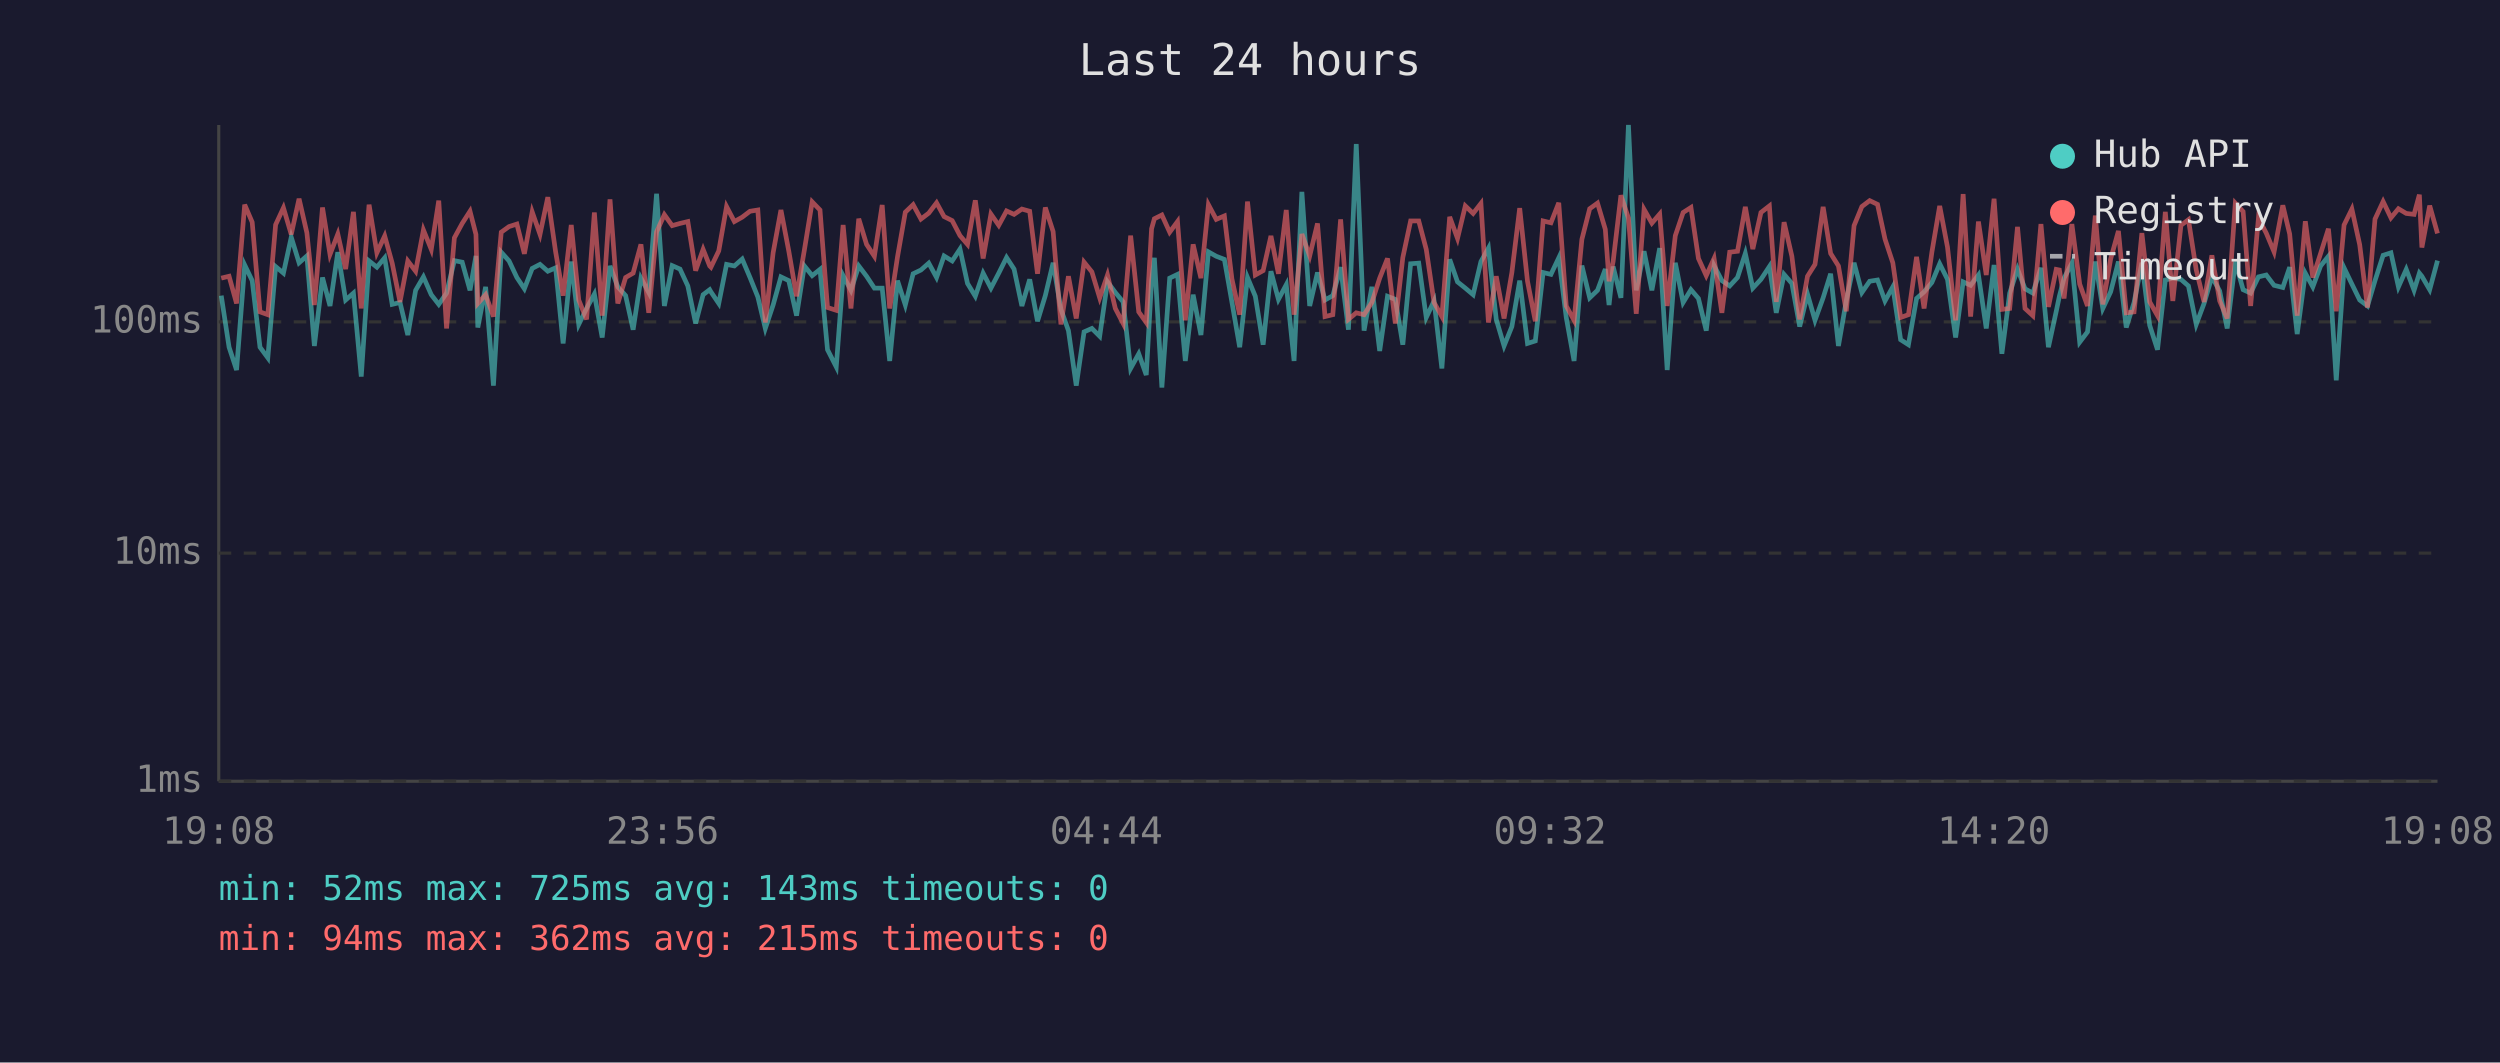
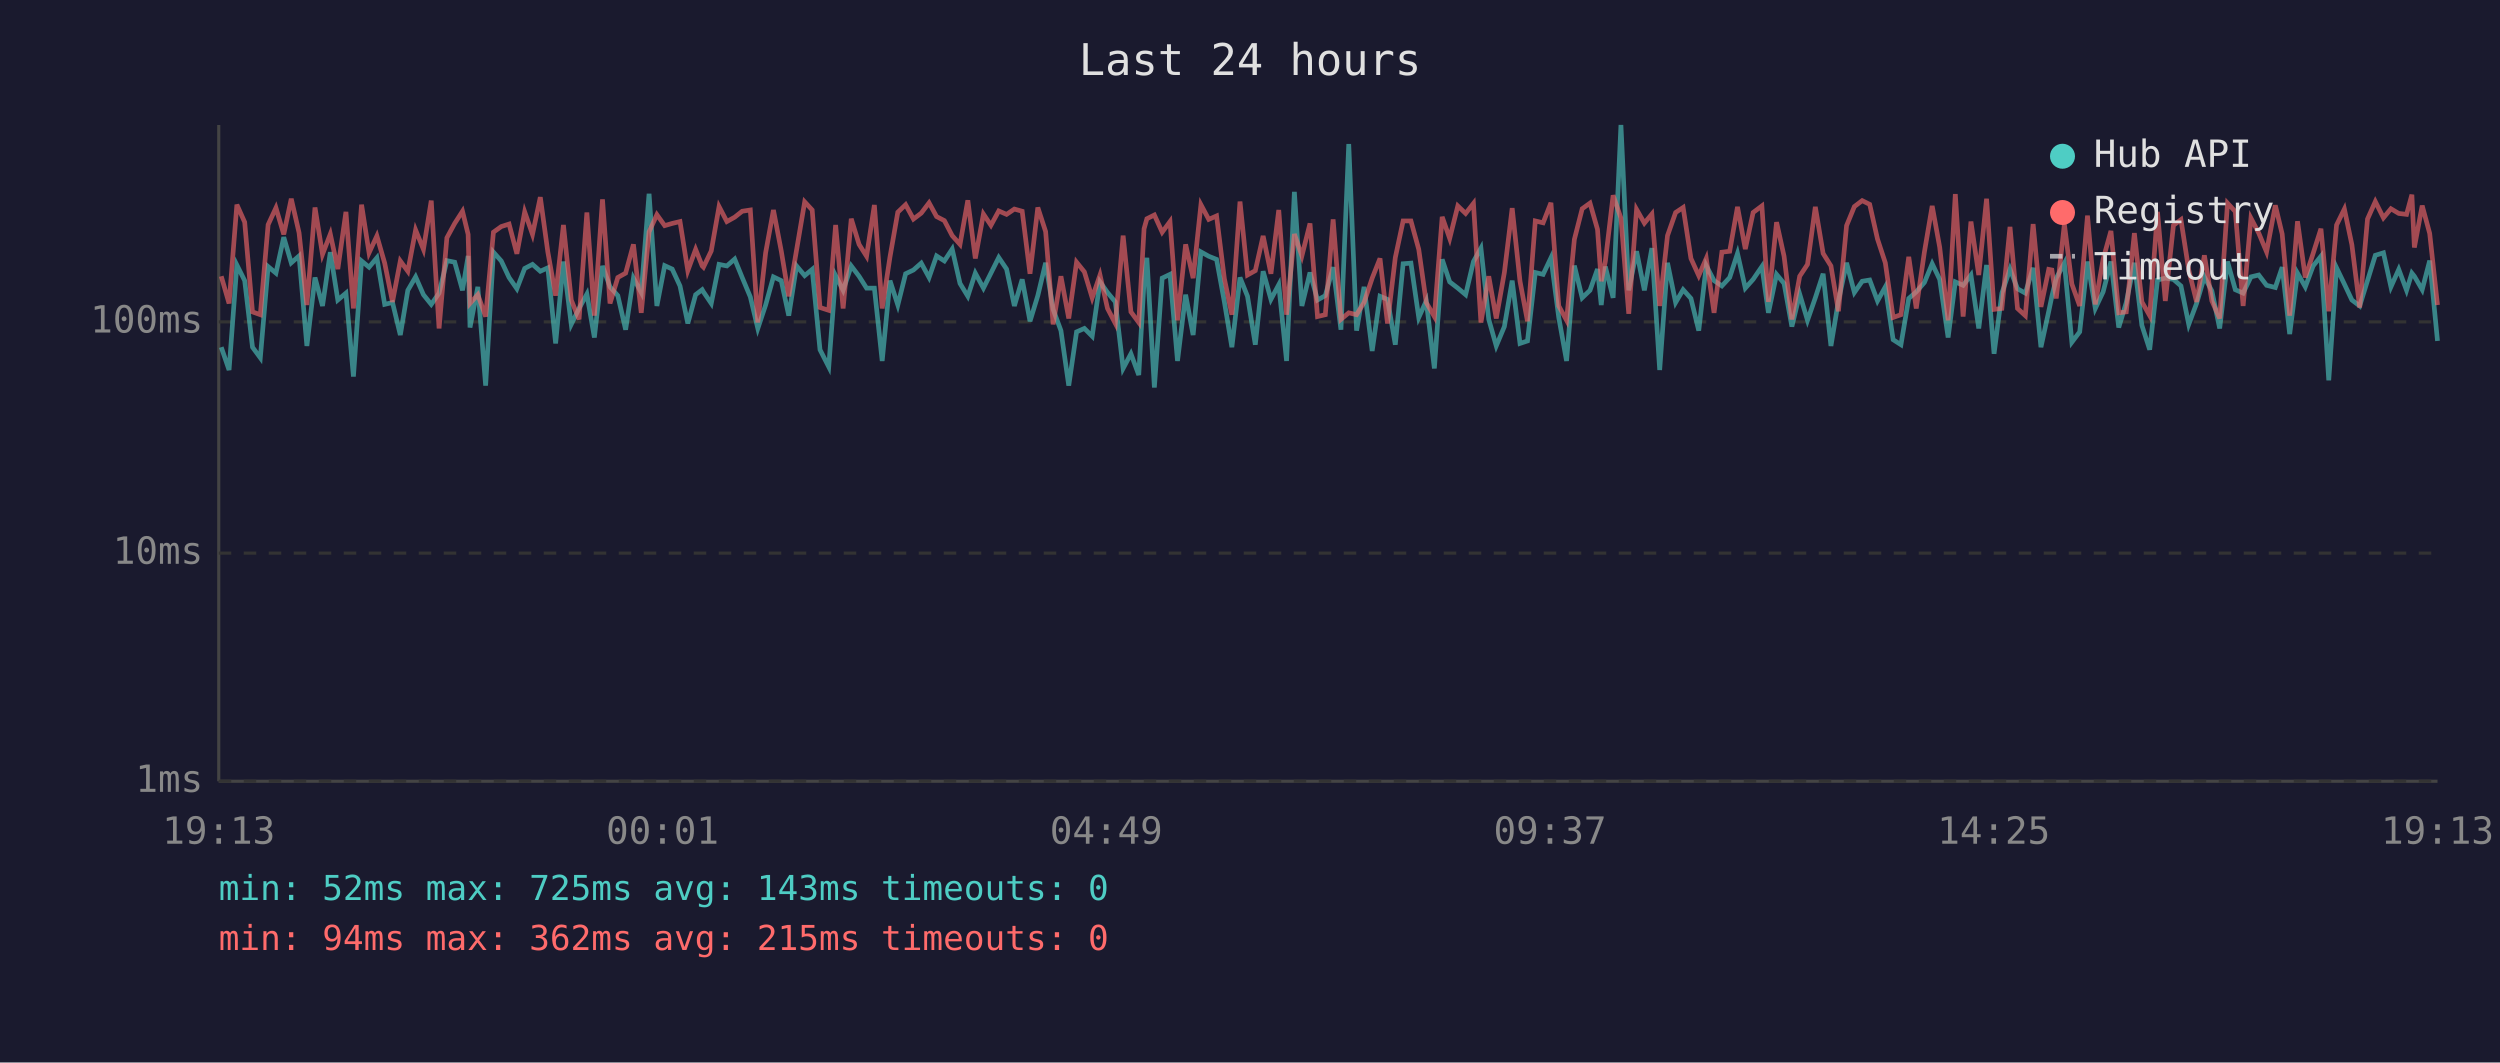
<svg xmlns="http://www.w3.org/2000/svg" viewBox="0 0 800 340" font-family="monospace" font-size="12">
  <rect width="800" height="340" fill="#1a1a2e" />
  <text x="400" y="24" fill="#e0e0e0" font-size="14" text-anchor="middle">Last 24 hours</text>
  <line x1="70" y1="40" x2="70" y2="250" stroke="#444" stroke-width="1" />
  <line x1="70" y1="250" x2="780" y2="250" stroke="#444" stroke-width="1" />
  <line x1="70" y1="250" x2="780" y2="250" stroke="#333" stroke-width="1" stroke-dasharray="4" />
  <text x="65" y="250" fill="#888" text-anchor="end" dominant-baseline="middle">1ms</text>
  <line x1="70" y1="177" x2="780" y2="177" stroke="#333" stroke-width="1" stroke-dasharray="4" />
  <text x="65" y="177" fill="#888" text-anchor="end" dominant-baseline="middle">10ms</text>
  <line x1="70" y1="103" x2="780" y2="103" stroke="#333" stroke-width="1" stroke-dasharray="4" />
  <text x="65" y="103" fill="#888" text-anchor="end" dominant-baseline="middle">100ms</text>
-   <text x="70" y="270" fill="#888" text-anchor="middle">19:08</text>
-   <text x="212" y="270" fill="#888" text-anchor="middle">23:56</text>
-   <text x="354" y="270" fill="#888" text-anchor="middle">04:44</text>
-   <text x="496" y="270" fill="#888" text-anchor="middle">09:32</text>
-   <text x="638" y="270" fill="#888" text-anchor="middle">14:20</text>
-   <text x="780" y="270" fill="#888" text-anchor="middle">19:08</text>
-   <polyline points="70.8,94.6 73.3,111.1 75.7,118.4 78.3,84.8 80.7,89.8 83.2,111.1 85.7,114.5 88.2,85.3 90.7,87.4 93.2,75.9 95.7,84.1 98.2,81.9 100.6,110.7 103.2,88.8 105.6,97.9 108.1,80.7 110.6,96.0 113.1,93.8 115.6,120.5 118.1,83.5 120.6,85.5 123.1,82.5 125.5,97.4 128.0,96.8 130.5,107.2 133.0,92.9 135.5,88.6 138.0,94.3 140.4,97.4 142.9,93.8 145.4,83.4 147.9,83.9 150.4,92.9 152.3,81.9 152.9,104.8 155.4,91.8 157.9,123.4 160.4,80.7 162.9,83.5 165.4,88.8 167.8,92.4 170.3,85.9 172.8,84.6 175.3,86.8 177.8,85.7 180.2,109.9 182.8,83.7 185.2,103.8 187.7,98.7 190.2,94.1 192.7,108.0 195.2,85.1 197.7,91.8 200.2,94.6 202.6,105.5 205.1,89.0 207.6,93.6 210.1,62.0 212.6,97.9 215.1,85.0 217.6,86.1 220.1,91.5 222.6,103.5 225.0,94.3 227.1,92.7 227.5,93.4 230.0,97.1 232.5,84.6 235.0,85.1 237.5,82.9 240.0,88.8 242.5,95.0 244.9,105.1 247.4,97.6 249.9,88.6 252.4,89.8 254.9,101.0 257.4,85.1 259.9,88.2 262.4,86.2 264.8,111.9 267.6,117.4 269.8,88.2 272.3,92.9 274.8,85.1 277.3,88.4 279.8,92.2 282.3,92.2 284.7,115.5 287.2,89.8 289.7,97.6 292.2,87.6 294.7,86.4 297.2,84.2 299.7,88.8 302.1,81.9 304.7,83.5 307.2,79.7 309.6,90.7 312.1,94.8 314.6,87.4 317.1,92.2 319.6,87.4 322.1,82.4 324.5,86.1 327.0,97.9 329.5,89.4 332.0,102.8 334.5,94.6 337.0,84.1 339.5,99.0 341.9,105.8 344.4,123.4 346.9,106.2 349.4,105.1 351.9,107.6 354.4,90.2 356.9,93.6 359.4,96.6 361.8,117.9 364.4,113.2 366.8,120.0 368.5,90.0 369.4,82.5 371.8,124.0 374.3,89.0 376.8,87.8 379.3,115.5 381.8,94.3 384.3,107.2 386.7,80.6 389.2,82.0 391.8,83.0 394.2,96.6 396.7,111.1 399.2,88.8 401.7,94.8 404.2,110.3 406.7,86.8 409.1,95.8 411.6,91.1 414.1,115.5 416.6,61.4 419.1,97.9 421.6,87.2 424.0,96.0 426.5,94.6 429.0,85.5 431.5,105.5 434.0,46.1 436.5,105.8 439.0,91.8 441.5,112.3 444.0,94.8 446.5,95.8 448.9,110.3 451.4,84.4 454.0,84.2 456.4,101.6 458.9,96.3 461.4,117.9 463.9,83.0 466.4,90.2 468.9,92.2 471.4,94.3 473.9,83.7 476.3,79.4 478.8,102.2 481.3,110.7 483.8,104.5 486.3,89.8 488.8,109.9 491.3,109.1 493.8,87.2 496.3,87.8 498.8,82.5 501.2,101.6 503.7,115.5 506.2,85.0 508.7,95.3 511.2,92.9 513.7,86.1 514.9,97.6 516.2,85.3 518.7,95.3 521.1,40.0 523.6,92.9 526.1,80.4 528.6,92.9 531.1,79.4 533.5,118.4 536.1,84.1 538.6,96.8 541.1,92.7 543.5,95.5 546.0,105.8 548.5,85.0 551.0,89.8 553.5,91.5 556.0,88.8 558.5,81.1 560.9,92.2 563.5,89.4 566.2,85.3 568.4,100.1 570.9,87.8 573.4,90.7 575.9,104.5 578.4,94.1 580.8,102.5 583.4,95.3 585.8,87.6 588.3,110.7 590.8,96.3 593.3,84.1 595.8,93.6 598.3,90.0 600.8,89.6 603.2,96.3 605.7,91.8 608.2,108.7 610.7,110.3 613.3,95.5 615.7,93.4 618.2,90.4 620.7,84.4 623.2,89.4 625.8,108.0 628.2,90.2 630.6,91.3 633.1,88.0 635.6,105.1 638.1,84.8 640.6,113.2 643.1,93.8 645.6,86.1 648.0,92.4 650.5,93.8 653.1,85.7 655.5,111.1 658.0,99.6 659.0,94.8 660.5,89.0 663.0,84.2 665.5,109.5 668.0,106.2 670.5,83.7 672.9,98.7 675.4,93.4 677.9,83.7 680.4,104.8 682.9,96.8 685.4,84.1 687.9,104.1 690.4,111.9 692.9,89.6 695.3,89.0 697.9,89.4 700.3,91.5 702.8,103.8 705.3,97.1 707.8,88.6 710.3,93.1 712.7,105.1 715.3,83.7 717.8,92.7 720.2,93.8 722.7,88.6 725.2,88.0 727.7,91.3 730.5,92.0 732.7,85.5 735.1,106.9 737.7,87.4 740.1,91.8 742.6,85.1 745.1,82.0 747.6,121.7 750.1,85.7 752.6,90.9 755.1,96.0 757.6,97.9 760.0,89.8 762.6,81.7 765.1,80.9 767.5,91.8 770.0,86.2 772.5,92.9 774.2,87.4 775.0,88.4 777.5,92.7 780.0,83.4" fill="none" stroke="#4ecdc4" stroke-width="1.5" opacity="0.6" />
-   <polyline points="70.8,89.0 73.3,88.4 75.7,97.1 78.3,65.5 80.7,71.1 83.2,99.8 85.7,100.7 88.2,71.9 90.7,66.5 93.2,75.0 95.7,63.6 98.2,74.5 100.6,97.6 103.2,66.4 105.6,81.4 108.1,74.9 110.6,86.1 113.1,67.8 115.6,98.7 118.1,65.5 120.6,80.9 123.1,75.5 125.5,84.2 128.0,96.6 130.5,83.5 133.0,86.8 135.5,73.6 138.0,79.8 140.4,64.2 142.9,105.1 145.4,76.1 147.9,71.5 150.4,67.6 152.3,75.0 152.9,97.1 155.4,94.3 157.9,101.3 160.4,74.3 162.9,72.5 165.4,71.7 167.8,81.2 170.3,67.8 172.8,75.0 175.3,63.1 177.8,80.6 180.2,94.6 182.8,72.0 185.2,96.0 187.7,102.2 190.2,68.0 192.7,101.0 195.2,63.8 197.7,97.1 200.2,88.8 202.6,87.4 205.1,78.2 207.6,100.1 210.1,74.2 212.6,68.7 215.1,72.2 217.6,71.5 220.1,70.9 222.6,86.6 225.0,79.8 227.1,85.1 227.5,85.5 230.0,80.3 232.5,66.1 235.0,70.9 237.5,69.5 240.0,67.6 242.5,67.2 244.9,103.2 247.4,80.9 249.9,67.2 252.4,80.3 254.9,94.8 257.4,80.0 259.9,64.6 262.4,67.2 264.8,98.4 267.6,99.3 269.8,72.0 272.3,98.7 274.8,70.0 277.3,78.2 279.8,82.0 282.3,65.6 284.7,98.7 287.2,82.2 289.7,67.9 292.2,65.5 294.7,70.1 297.2,68.2 299.7,64.9 302.1,69.3 304.7,70.6 307.2,75.4 309.6,78.2 312.1,64.1 314.6,82.7 317.1,68.5 319.6,72.1 322.1,67.5 324.5,68.6 327.0,66.9 329.5,67.6 332.0,87.6 334.5,66.4 337.0,74.1 339.5,103.8 341.9,88.4 344.4,101.9 346.9,83.9 349.4,87.0 351.9,95.3 354.4,88.0 356.9,98.7 359.4,103.5 361.8,75.4 364.4,99.8 366.8,103.2 368.5,73.2 369.4,70.0 371.8,68.8 374.3,74.3 376.8,70.9 379.3,102.5 381.8,78.2 384.3,89.0 386.7,65.5 389.2,70.2 391.8,69.1 394.2,89.2 396.7,100.7 399.2,64.5 401.7,88.0 404.2,86.6 406.7,75.5 409.1,87.6 411.6,67.2 414.1,100.7 416.6,74.9 419.1,81.9 421.6,71.5 424.0,101.3 426.5,100.7 429.0,70.2 431.5,102.2 434.0,100.1 436.5,100.7 439.0,96.8 441.5,89.0 444.0,82.7 446.5,103.5 448.9,82.4 451.4,70.7 454.0,70.7 456.4,79.8 458.9,96.8 461.4,101.3 463.9,69.4 466.4,76.3 468.9,65.9 471.4,68.3 473.9,65.1 476.3,103.2 478.8,88.4 481.3,101.9 483.8,87.2 486.3,66.6 488.8,90.0 491.3,102.8 493.8,70.7 496.3,71.3 498.8,64.9 501.2,97.9 503.7,102.5 506.2,76.6 508.7,66.8 511.2,65.0 513.7,73.4 514.9,90.0 516.2,83.7 518.7,62.5 521.1,69.8 523.6,100.4 526.1,67.0 528.6,71.4 531.1,68.5 533.5,97.9 536.1,75.4 538.6,68.0 541.1,66.4 543.5,82.7 546.0,88.2 548.5,82.7 551.0,100.1 553.5,80.7 556.0,80.4 558.5,66.2 560.9,79.7 563.5,68.0 566.2,65.9 568.4,96.6 570.9,71.1 573.4,82.0 575.9,102.2 578.4,88.4 580.8,84.6 583.4,66.2 585.8,81.1 588.3,85.1 590.8,99.6 593.3,72.2 595.8,66.1 598.3,64.2 600.8,65.4 603.2,76.5 605.7,84.1 608.2,101.6 610.7,100.7 613.3,82.2 615.7,98.7 618.2,80.7 620.7,65.9 623.2,79.1 625.8,102.5 628.2,62.1 630.6,101.3 633.1,70.9 635.6,88.0 638.1,63.6 640.6,99.0 643.1,98.7 645.6,72.6 648.0,98.7 650.5,101.0 653.1,71.7 655.5,98.2 658.0,86.2 659.0,86.4 660.5,95.5 663.0,71.7 665.5,90.9 668.0,97.9 670.5,69.0 672.9,97.4 675.4,82.9 677.9,73.9 680.4,100.1 682.9,99.8 685.4,74.6 687.9,96.6 690.4,101.0 692.9,67.8 695.3,96.3 697.9,72.1 700.3,70.3 702.8,86.4 705.3,96.6 707.8,81.7 710.3,96.3 712.7,101.9 715.3,65.0 717.8,67.7 720.2,97.9 722.7,69.8 725.2,74.6 727.7,80.6 730.5,65.7 732.7,74.9 735.1,101.0 737.7,70.8 740.1,88.8 742.6,81.1 745.1,73.2 747.6,99.6 750.1,72.0 752.6,66.9 755.1,78.3 757.6,98.4 760.0,70.1 762.6,64.5 765.1,69.7 767.5,66.8 770.0,68.3 772.5,68.6 774.2,62.3 775.0,79.2 777.5,65.8 780.0,74.7" fill="none" stroke="#ff6b6b" stroke-width="1.5" opacity="0.6" />
+   <text x="70" y="270" fill="#888" text-anchor="middle">19:13</text>
+   <text x="212" y="270" fill="#888" text-anchor="middle">00:01</text>
+   <text x="354" y="270" fill="#888" text-anchor="middle">04:49</text>
+   <text x="496" y="270" fill="#888" text-anchor="middle">09:37</text>
+   <text x="638" y="270" fill="#888" text-anchor="middle">14:25</text>
+   <text x="780" y="270" fill="#888" text-anchor="middle">19:13</text>
+   <polyline points="70.8,111.1 73.3,118.4 75.8,84.8 78.3,89.8 80.8,111.1 83.3,114.5 85.8,85.3 88.3,87.4 90.8,75.9 93.2,84.1 95.7,81.9 98.2,110.7 100.8,88.8 103.2,97.9 105.7,80.7 108.1,96.0 110.7,93.8 113.1,120.5 115.7,83.5 118.1,85.5 120.6,82.5 123.1,97.4 125.6,96.8 128.1,107.2 130.5,92.9 133.0,88.6 135.5,94.3 138.0,97.4 140.5,93.8 143.0,83.4 145.5,83.9 148.0,92.9 149.8,81.9 150.4,104.8 152.9,91.8 155.4,123.4 157.9,80.7 160.4,83.5 162.9,88.8 165.4,92.4 167.9,85.9 170.4,84.6 172.9,86.8 175.3,85.7 177.8,109.9 180.3,83.7 182.8,103.8 185.3,98.7 187.8,94.1 190.2,108.0 192.8,85.1 195.2,91.8 197.7,94.6 200.2,105.5 202.7,89.0 205.2,93.6 207.7,62.0 210.2,97.9 212.7,85.0 215.1,86.1 217.6,91.5 220.1,103.5 222.6,94.3 224.7,92.7 225.1,93.4 227.6,97.1 230.1,84.6 232.6,85.1 235.1,82.9 237.5,88.8 240.1,95.0 242.5,105.1 245.0,97.6 247.5,88.6 250.0,89.8 252.4,101.0 254.9,85.1 257.5,88.2 259.9,86.2 262.4,111.9 265.2,117.4 267.4,88.2 269.8,92.9 272.4,85.1 274.9,88.4 277.3,92.2 279.8,92.2 282.3,115.5 284.8,89.8 287.3,97.6 289.8,87.6 292.3,86.4 294.8,84.2 297.3,88.8 299.7,81.9 302.2,83.5 304.7,79.7 307.2,90.7 309.7,94.8 312.1,87.4 314.7,92.2 317.1,87.4 319.6,82.4 322.1,86.1 324.6,97.9 327.1,89.4 329.6,102.8 332.1,94.6 334.6,84.1 337.0,99.0 339.5,105.8 342.0,123.4 344.5,106.2 347.0,105.1 349.5,107.6 352.0,90.2 354.4,93.6 356.9,96.6 359.4,117.9 361.9,113.2 364.4,120.0 366.1,90.0 367.0,82.5 369.4,124.0 371.9,89.0 374.4,87.8 376.8,115.5 379.4,94.3 381.8,107.2 384.3,80.6 386.8,82.0 389.3,83.0 391.8,96.6 394.2,111.1 396.8,88.8 399.2,94.8 401.7,110.3 404.2,86.8 406.7,95.8 409.2,91.1 411.7,115.5 414.2,61.4 416.6,97.9 419.2,87.2 421.6,96.0 424.1,94.6 426.6,85.5 429.1,105.5 431.6,46.1 434.1,105.8 436.5,91.8 439.1,112.3 441.6,94.8 444.0,95.8 446.5,110.3 449.0,84.4 451.5,84.2 454.0,101.6 456.4,96.3 459.0,117.9 461.5,83.0 463.9,90.2 466.5,92.2 469.0,94.3 471.5,83.7 473.9,79.4 476.4,102.2 478.8,110.7 481.4,104.5 483.9,89.8 486.4,109.9 488.8,109.1 491.3,87.2 493.8,87.8 496.3,82.5 498.8,101.6 501.3,115.5 503.8,85.0 506.3,95.3 508.8,92.9 511.2,86.1 512.4,97.6 513.7,85.3 516.2,95.3 518.7,40.0 521.2,92.9 523.7,80.4 526.2,92.9 528.6,79.4 531.1,118.4 533.6,84.1 536.2,96.8 538.6,92.7 541.1,95.5 543.6,105.8 546.0,85.0 548.5,89.8 551.0,91.5 553.5,88.8 556.0,81.1 558.5,92.2 561.0,89.4 563.8,85.3 565.9,100.1 568.5,87.8 570.9,90.7 573.4,104.5 575.9,94.1 578.4,102.5 580.9,95.3 583.4,87.6 585.9,110.7 588.3,96.3 590.9,84.1 593.4,93.6 595.9,90.0 598.3,89.6 600.8,96.3 603.3,91.8 605.8,108.7 608.3,110.3 610.8,95.5 613.2,93.4 615.8,90.4 618.3,84.4 620.7,89.4 623.4,108.0 625.7,90.2 628.2,91.3 630.7,88.0 633.2,105.1 635.7,84.8 638.1,113.2 640.6,93.8 643.2,86.1 645.6,92.4 648.1,93.8 650.6,85.7 653.1,111.1 655.6,99.6 656.6,94.8 658.0,89.0 660.6,84.2 663.0,109.5 665.5,106.2 668.0,83.7 670.5,98.7 673.0,93.4 675.5,83.7 678.0,104.8 680.4,96.8 683.0,84.1 685.4,104.1 687.9,111.9 690.4,89.6 692.9,89.0 695.5,89.4 697.9,91.5 700.4,103.8 702.9,97.1 705.4,88.6 707.8,93.1 710.3,105.1 712.8,83.7 715.3,92.7 717.8,93.8 720.3,88.6 722.8,88.0 725.3,91.3 728.1,92.0 730.3,85.5 732.7,106.9 735.2,87.4 737.7,91.8 740.2,85.1 742.7,82.0 745.2,121.7 747.7,85.7 750.2,90.9 752.6,96.0 755.1,97.9 757.6,89.8 760.1,81.7 762.7,80.9 765.1,91.8 767.6,86.2 770.1,92.9 771.8,87.4 772.6,88.4 775.1,92.7 777.5,83.4 780.0,109.1" fill="none" stroke="#4ecdc4" stroke-width="1.5" opacity="0.6" />
+   <polyline points="70.8,88.4 73.3,97.1 75.8,65.5 78.3,71.1 80.8,99.8 83.3,100.7 85.8,71.9 88.3,66.5 90.8,75.0 93.2,63.6 95.7,74.5 98.2,97.6 100.8,66.4 103.2,81.4 105.7,74.9 108.1,86.1 110.7,67.8 113.1,98.7 115.7,65.5 118.1,80.9 120.6,75.5 123.1,84.2 125.6,96.6 128.1,83.5 130.5,86.8 133.0,73.6 135.5,79.8 138.0,64.2 140.5,105.1 143.0,76.1 145.5,71.5 148.0,67.6 149.8,75.0 150.4,97.1 152.9,94.3 155.4,101.3 157.9,74.3 160.4,72.5 162.9,71.7 165.4,81.2 167.9,67.8 170.4,75.0 172.9,63.1 175.3,80.6 177.8,94.6 180.3,72.0 182.8,96.0 185.3,102.2 187.8,68.0 190.2,101.0 192.8,63.8 195.2,97.1 197.7,88.8 200.2,87.4 202.7,78.2 205.2,100.1 207.7,74.2 210.2,68.7 212.7,72.2 215.1,71.5 217.6,70.9 220.1,86.6 222.6,79.8 224.7,85.1 225.1,85.5 227.6,80.3 230.1,66.1 232.6,70.9 235.1,69.5 237.5,67.6 240.1,67.2 242.5,103.2 245.0,80.9 247.5,67.2 250.0,80.3 252.4,94.8 254.9,80.0 257.5,64.6 259.9,67.2 262.4,98.4 265.2,99.3 267.4,72.0 269.8,98.7 272.4,70.0 274.9,78.2 277.3,82.0 279.8,65.6 282.3,98.7 284.8,82.2 287.3,67.9 289.8,65.5 292.3,70.1 294.8,68.2 297.3,64.9 299.7,69.3 302.2,70.6 304.7,75.4 307.2,78.2 309.7,64.1 312.1,82.7 314.7,68.5 317.1,72.1 319.6,67.5 322.1,68.6 324.6,66.9 327.1,67.6 329.6,87.6 332.1,66.4 334.6,74.1 337.0,103.8 339.5,88.4 342.0,101.9 344.5,83.9 347.0,87.0 349.5,95.3 352.0,88.0 354.4,98.7 356.9,103.5 359.4,75.4 361.9,99.8 364.4,103.2 366.1,73.2 367.0,70.0 369.4,68.8 371.9,74.3 374.4,70.9 376.8,102.5 379.4,78.2 381.8,89.0 384.3,65.5 386.8,70.2 389.3,69.1 391.8,89.2 394.2,100.7 396.8,64.5 399.2,88.0 401.7,86.6 404.2,75.5 406.7,87.6 409.2,67.2 411.7,100.7 414.2,74.9 416.6,81.9 419.2,71.5 421.6,101.3 424.1,100.7 426.6,70.2 429.1,102.2 431.6,100.1 434.1,100.7 436.5,96.8 439.1,89.0 441.6,82.7 444.0,103.5 446.5,82.4 449.0,70.7 451.5,70.7 454.0,79.8 456.4,96.8 459.0,101.3 461.5,69.4 463.9,76.3 466.5,65.9 469.0,68.3 471.5,65.1 473.9,103.2 476.4,88.4 478.8,101.9 481.4,87.2 483.9,66.6 486.4,90.0 488.8,102.8 491.3,70.7 493.8,71.3 496.3,64.9 498.8,97.9 501.3,102.5 503.8,76.6 506.3,66.8 508.8,65.0 511.2,73.4 512.4,90.0 513.7,83.7 516.2,62.5 518.7,69.8 521.2,100.4 523.7,67.0 526.2,71.4 528.6,68.5 531.1,97.9 533.6,75.4 536.2,68.0 538.6,66.4 541.1,82.7 543.6,88.2 546.0,82.7 548.5,100.1 551.0,80.7 553.5,80.4 556.0,66.2 558.5,79.7 561.0,68.0 563.8,65.9 565.9,96.6 568.5,71.1 570.9,82.0 573.4,102.2 575.9,88.4 578.4,84.6 580.9,66.2 583.4,81.1 585.9,85.1 588.3,99.6 590.9,72.2 593.4,66.1 595.9,64.2 598.3,65.4 600.8,76.5 603.3,84.1 605.8,101.6 608.3,100.7 610.8,82.2 613.2,98.7 615.8,80.7 618.3,65.9 620.7,79.1 623.4,102.5 625.7,62.1 628.2,101.3 630.7,70.9 633.2,88.0 635.7,63.6 638.1,99.0 640.6,98.7 643.2,72.6 645.6,98.7 648.1,101.0 650.6,71.7 653.1,98.2 655.6,86.2 656.6,86.4 658.0,95.5 660.6,71.7 663.0,90.9 665.5,97.9 668.0,69.0 670.5,97.4 673.0,82.9 675.5,73.9 678.0,100.1 680.4,99.8 683.0,74.6 685.4,96.6 687.9,101.0 690.4,67.8 692.9,96.3 695.5,72.1 697.9,70.3 700.4,86.4 702.9,96.6 705.4,81.7 707.8,96.3 710.3,101.9 712.8,65.0 715.3,67.7 717.8,97.9 720.3,69.8 722.8,74.6 725.3,80.6 728.1,65.7 730.3,74.9 732.7,101.0 735.2,70.8 737.7,88.8 740.2,81.1 742.7,73.2 745.2,99.6 747.7,72.0 750.2,66.9 752.6,78.3 755.1,98.4 757.6,70.1 760.1,64.5 762.7,69.7 765.1,66.8 767.6,68.3 770.1,68.6 771.8,62.3 772.6,79.2 775.1,65.8 777.5,74.7 780.0,97.6" fill="none" stroke="#ff6b6b" stroke-width="1.5" opacity="0.6" />
  <circle cx="660" cy="50" r="4" fill="#4ecdc4" />
  <text x="670" y="50" fill="#e0e0e0" dominant-baseline="middle">Hub API</text>
  <circle cx="660" cy="68" r="4" fill="#ff6b6b" />
  <text x="670" y="68" fill="#e0e0e0" dominant-baseline="middle">Registry</text>
  <line x1="656" y1="82" x2="664" y2="82" stroke="#e0e0e0" stroke-width="1.5" stroke-dasharray="4,3" opacity="0.7" />
  <text x="670" y="86" fill="#e0e0e0" dominant-baseline="middle">Timeout</text>
  <text x="70" y="288" fill="#4ecdc4" font-size="11">min: 52ms  max: 725ms  avg: 143ms  timeouts: 0</text>
  <text x="70" y="304" fill="#ff6b6b" font-size="11">min: 94ms  max: 362ms  avg: 215ms  timeouts: 0</text>
</svg>
